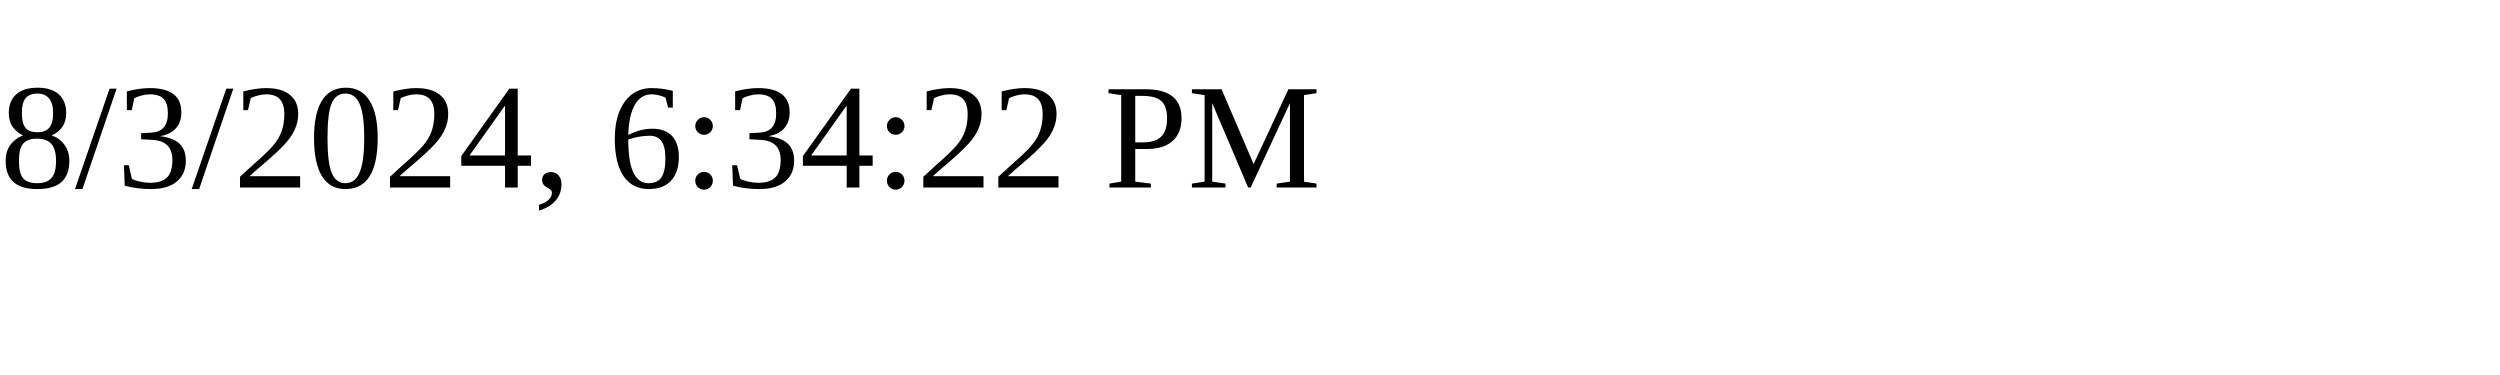
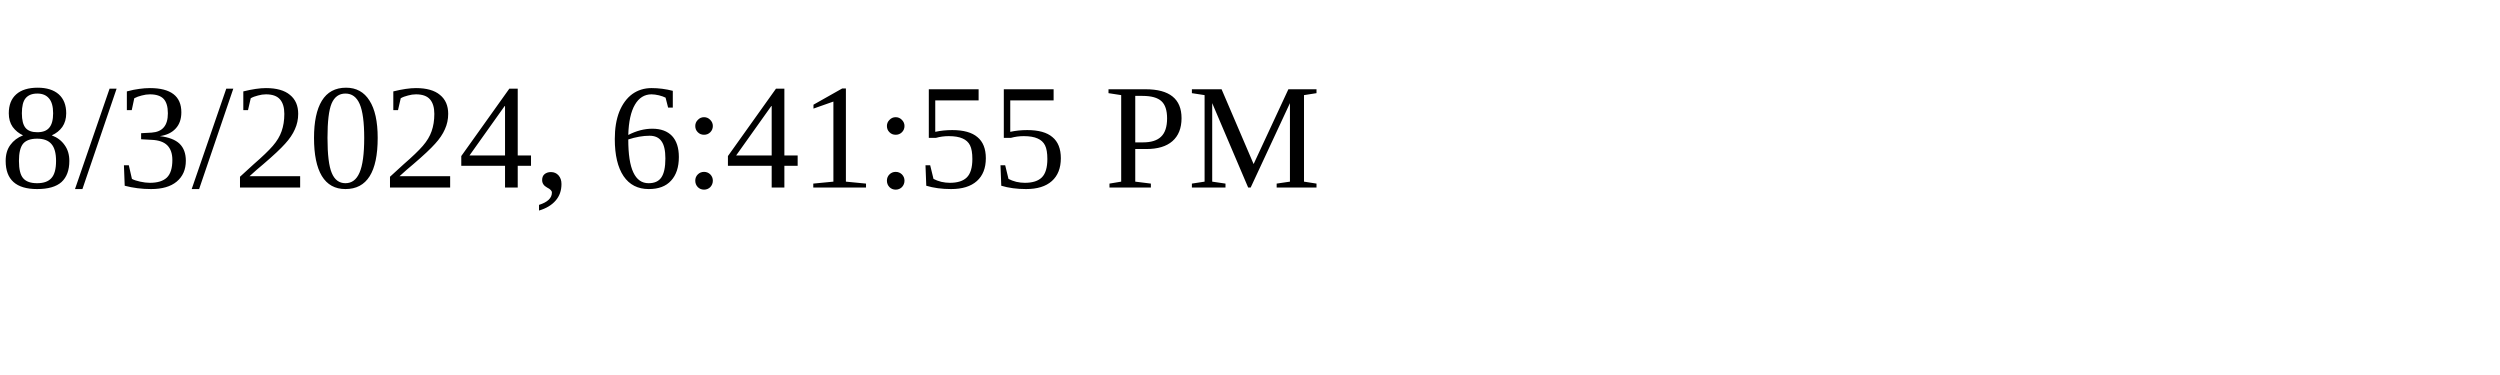
<svg xmlns="http://www.w3.org/2000/svg" height="30" width="200">
-   <text x="0" y="15">8/3/2024, 6:34:22 PM</text>
+   <text x="0" y="15">8/3/2024, 6:41:55 PM</text>
</svg>
